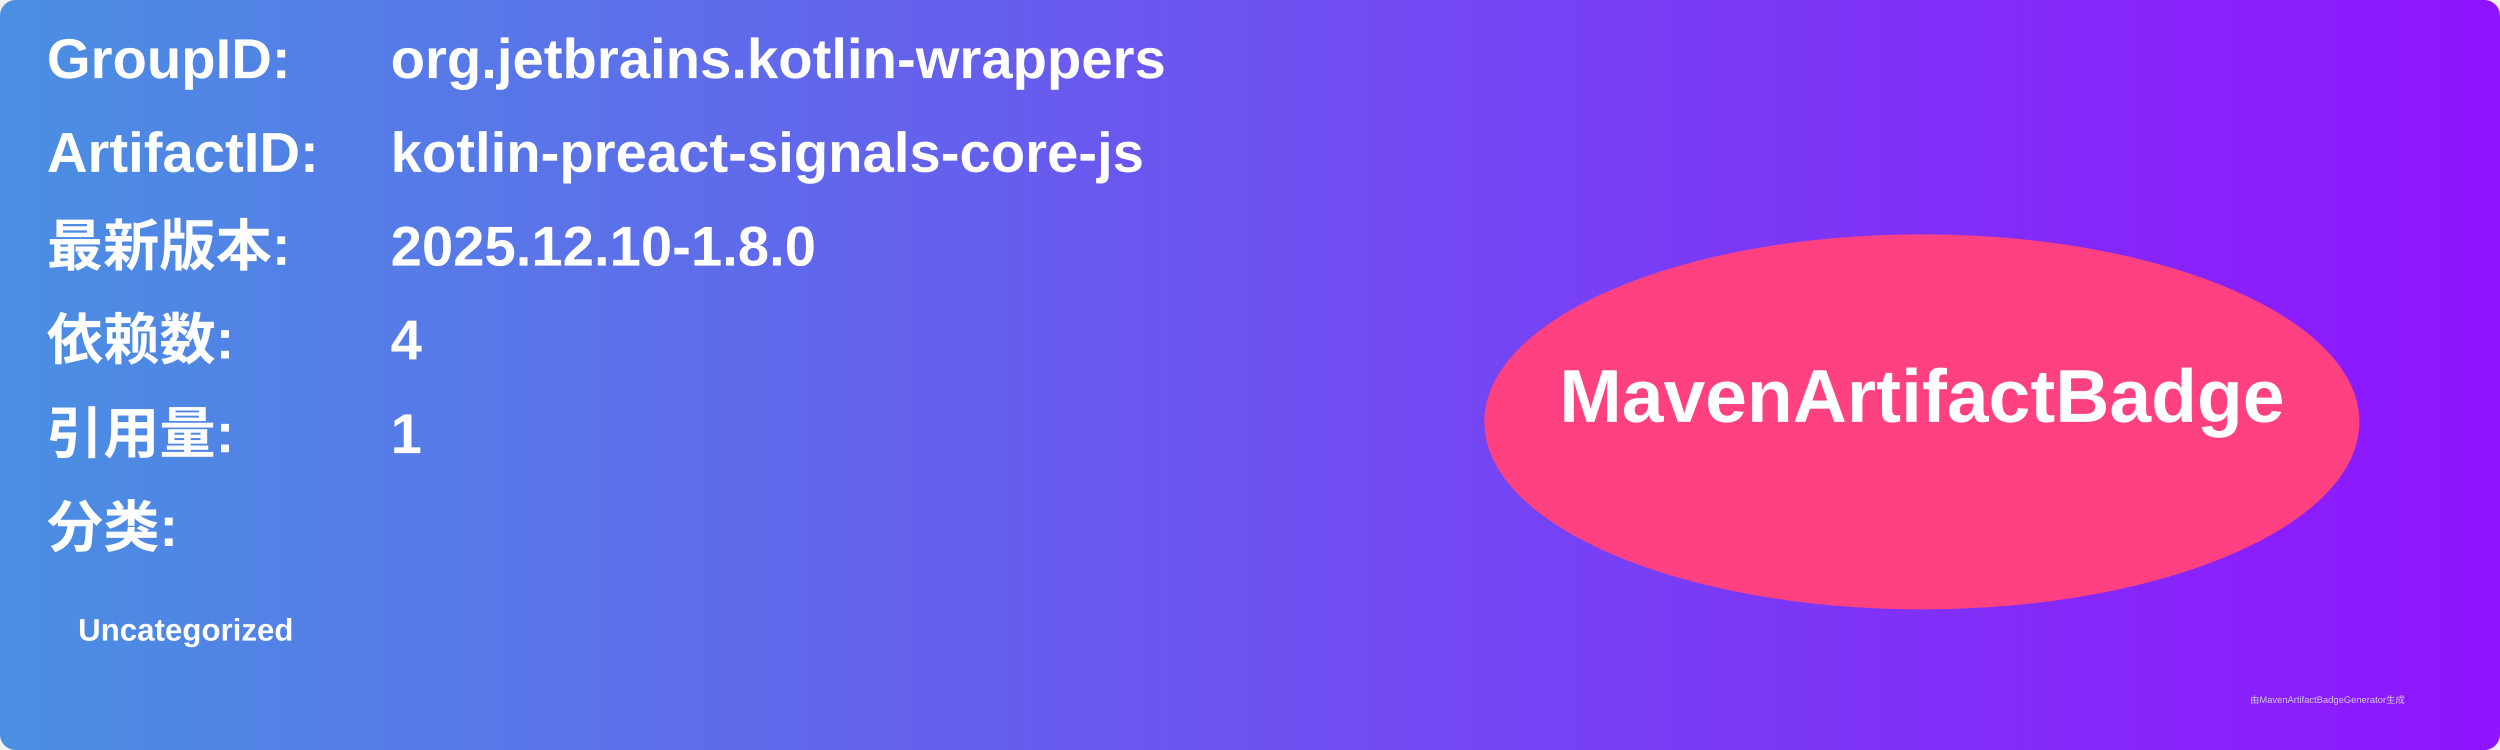
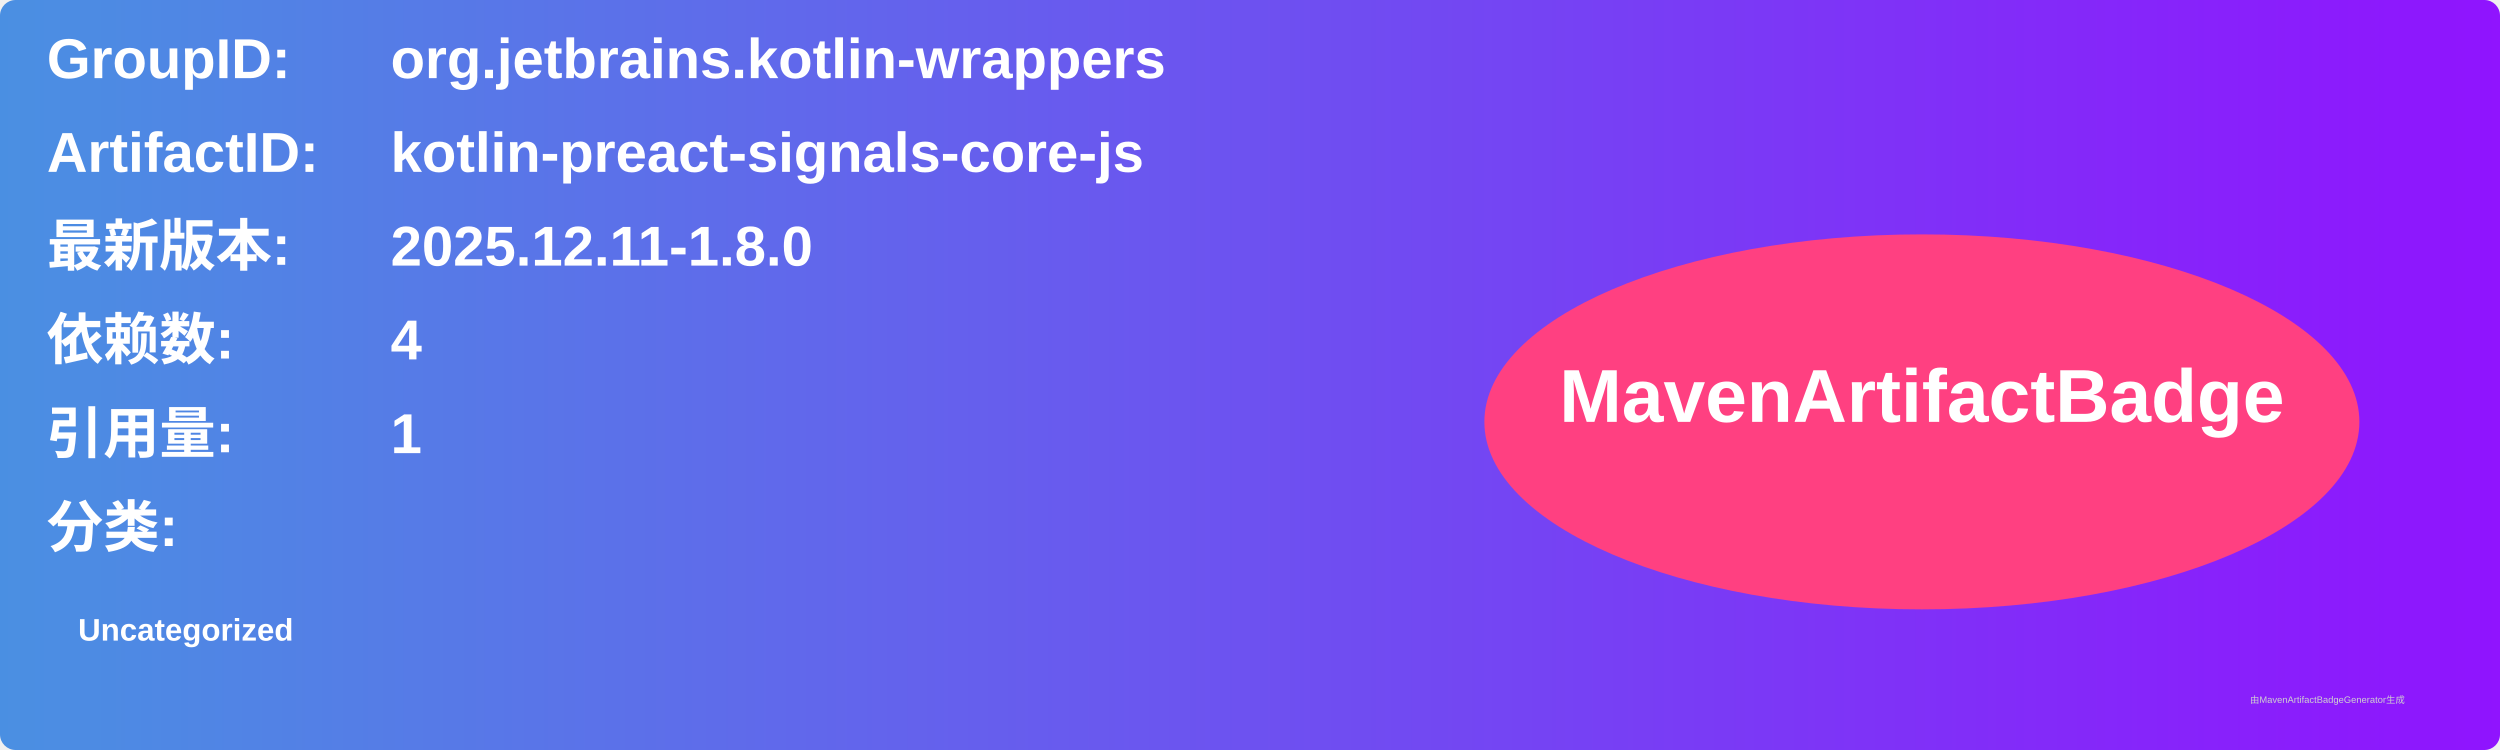
<svg xmlns="http://www.w3.org/2000/svg" width="800" height="240" viewBox="0 0 800 240">
  <linearGradient id="grad" x1="0%" y1="0%" x2="100%" y2="0%">
    <stop offset="0%" stop-color="#4a90e2" />
    <stop offset="100%" stop-color="#9013fe" />
  </linearGradient>
  <rect width="100%" height="100%" rx="5" ry="5" fill="url(#grad)" />
  <g transform="translate(15, 15)">
    <text x="0" y="10" font-family="Arial" font-size="18" fill="white" font-weight="bold" width="260">GroupID:</text>
    <text x="110" y="10" font-family="Arial" font-size="18" fill="white" font-weight="bold" width="460">org.jetbrains.kotlin-wrappers</text>
    <text x="0" y="40" font-family="Arial" font-size="18" fill="white" font-weight="bold" width="260">ArtifactID:</text>
    <text x="110" y="40" font-family="Arial" font-size="18" fill="white" font-weight="bold" width="460">kotlin-preact-signals-core-js</text>
    <text x="0" y="70" font-family="Arial" font-size="18" fill="white" font-weight="bold">最新版本:</text>
    <text x="110" y="70" font-family="Arial" font-size="18" fill="white" font-weight="bold">
-       <tspan font-weight="bold">2025.12.10-1.8.0</tspan>
+       <tspan font-weight="bold">2025.12.11-1.8.0</tspan>
    </text>
    <text x="0" y="100" font-family="Arial" font-size="18" fill="white" font-weight="bold">依赖数: </text>
    <text x="110" y="100" font-family="Arial" font-size="18" fill="white">
      <tspan font-weight="bold">4</tspan>
    </text>
    <text x="0" y="130" font-family="Arial" font-size="18" fill="white" font-weight="bold">引用量: </text>
    <text x="110" y="130" font-family="Arial" font-size="18" fill="white">
      <tspan font-weight="bold">1</tspan>
    </text>
    <text x="0" y="160" font-family="Arial" font-size="18" fill="white" font-weight="bold">分类:</text>
    <text x="10" y="190" font-family="Arial" font-size="10" fill="white">
      <tspan font-weight="bold">Uncategorized</tspan>
    </text>
    <ellipse cx="600" cy="120" rx="140" ry="60" fill="#ff4081" />
    <text x="600" y="120" text-anchor="middle" font-family="Arial" font-size="24" fill="white" font-weight="bold">MavenArtifactBadge</text>
  </g>
  <text x="720" y="225" font-family="Arial" font-size="3" fill="#d0d0d0">由MavenArtifactBadgeGenerator生成</text>
</svg>
